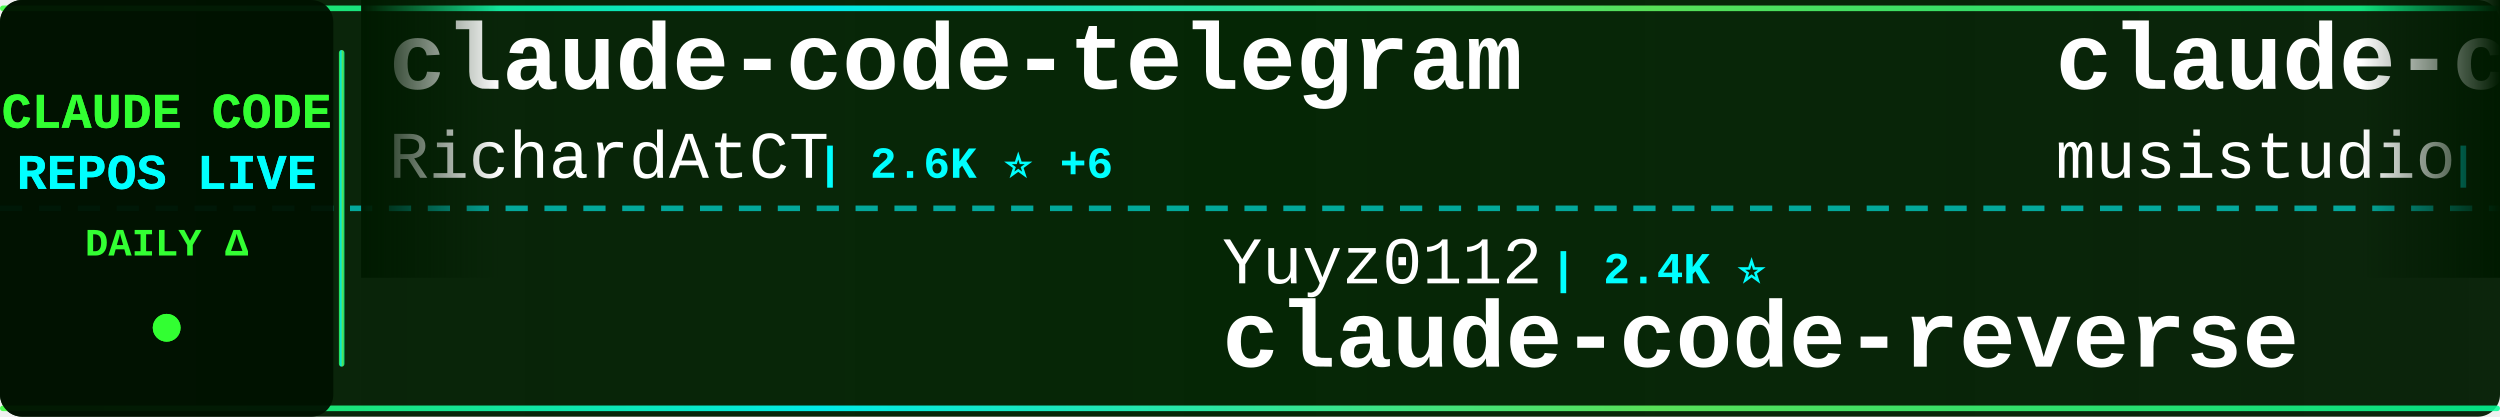
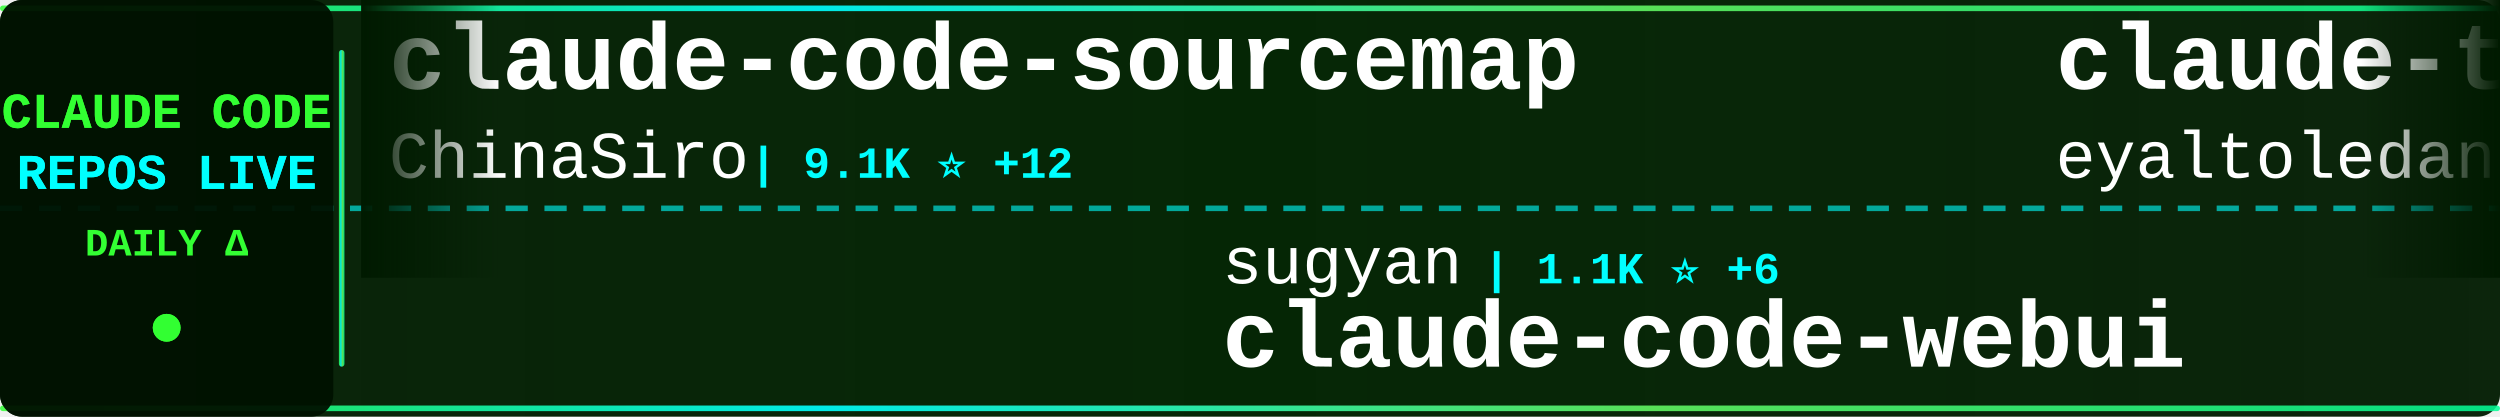
<svg xmlns="http://www.w3.org/2000/svg" width="900" height="150">
  <defs>
    <linearGradient id="tickerBg" x1="0%" y1="0%" x2="100%" y2="0%">
      <stop offset="0%" style="stop-color:#001a00;stop-opacity:0.95" />
      <stop offset="50%" style="stop-color:#002200;stop-opacity:0.98" />
      <stop offset="100%" style="stop-color:#001a00;stop-opacity:0.95" />
    </linearGradient>
    <linearGradient id="borderGrad" x1="0%" y1="0%" x2="100%" y2="0%">
      <stop offset="0%" style="stop-color:#33ff33;stop-opacity:0.85">
        <animate attributeName="stop-opacity" values="0.85;1;0.85" dur="2s" repeatCount="indefinite" />
      </stop>
      <stop offset="33%" style="stop-color:#00ffff;stop-opacity:0.9">
        <animate attributeName="stop-opacity" values="0.9;1;0.9" dur="2.2s" repeatCount="indefinite" />
      </stop>
      <stop offset="66%" style="stop-color:#66ff66;stop-opacity:0.85">
        <animate attributeName="stop-opacity" values="0.85;1;0.85" dur="1.8s" repeatCount="indefinite" />
      </stop>
      <stop offset="100%" style="stop-color:#00ff99;stop-opacity:0.85">
        <animate attributeName="stop-opacity" values="0.85;1;0.85" dur="2s" repeatCount="indefinite" />
      </stop>
    </linearGradient>
    <filter id="textGlow">
      <feGaussianBlur stdDeviation="0.1" result="coloredBlur" />
      <feMerge>
        <feMergeNode in="coloredBlur" />
        <feMergeNode in="SourceGraphic" />
      </feMerge>
    </filter>
    <filter id="metricGlow">
      <feGaussianBlur stdDeviation="0.2" result="coloredBlur" />
      <feMerge>
        <feMergeNode in="coloredBlur" />
        <feMergeNode in="SourceGraphic" />
      </feMerge>
    </filter>
    <linearGradient id="leftFade" x1="0%" y1="0%" x2="100%" y2="0%">
      <stop offset="0%" style="stop-color:#001a00;stop-opacity:1" />
      <stop offset="100%" style="stop-color:#001a00;stop-opacity:0" />
    </linearGradient>
    <linearGradient id="rightFade" x1="0%" y1="0%" x2="100%" y2="0%">
      <stop offset="0%" style="stop-color:#001a00;stop-opacity:0" />
      <stop offset="100%" style="stop-color:#001a00;stop-opacity:1" />
    </linearGradient>
  </defs>
  <rect width="900" height="150" fill="url(#tickerBg)" rx="8" />
  <rect x="0" y="2" width="900" height="2" fill="url(#borderGrad)" rx="1" />
  <rect x="0" y="146" width="900" height="2" fill="url(#borderGrad)" rx="1" />
  <line x1="0" y1="75" x2="900" y2="75" stroke="#00ffff" stroke-width="2" stroke-dasharray="8 6" opacity="0.6" />
  <rect x="0" y="0" width="120" height="150" fill="#001100" opacity="0.95" rx="8" />
  <text x="60" y="46" font-family="'Courier New', monospace" font-size="18" font-weight="bold" fill="#33ff33" text-anchor="middle" filter="url(#textGlow)">
    CLAUDE CODE
  </text>
  <text x="60" y="68" font-family="'Courier New', monospace" font-size="18" font-weight="bold" fill="#00ffff" text-anchor="middle" filter="url(#textGlow)">
    REPOS LIVE
  </text>
  <text x="60" y="92" font-family="'Courier New', monospace" font-size="14" font-weight="bold" fill="#33ff33" text-anchor="middle">
    DAILY Δ
  </text>
  <circle cx="60" cy="118" r="5" fill="#33ff33" filter="url(#metricGlow)">
    <animate attributeName="r" values="4;6;4" dur="1.5s" repeatCount="indefinite" />
    <animate attributeName="opacity" values="0.6;1;0.6" dur="1.5s" repeatCount="indefinite" />
  </circle>
  <rect x="122" y="18" width="2" height="114" fill="url(#borderGrad)" rx="1" />
  <clipPath id="tickerClip">
    <rect x="130" y="0" width="770" height="150" />
  </clipPath>
  <g clip-path="url(#tickerClip)">
    <g id="tickerItems">
      <animateTransform attributeName="transform" attributeType="XML" type="translate" from="0 0" to="-3000 0" dur="54s" repeatCount="indefinite" />
      <g transform="translate(0, 0)">
-         <text x="140" y="32" font-family="'Courier New', monospace" font-size="34" font-weight="bold" fill="#ffffff">claude-code-telegram</text>
-         <text x="140" y="64" font-family="'Courier New', monospace" font-size="24" font-weight="normal" fill="#ffffff" opacity="1.0">RichardAtCT</text>
-         <text x="294" y="64" font-family="'Courier New', monospace" font-size="16" font-weight="bold" fill="#00ffff"> | 2.6K ⭐ +6</text>
+         <text x="140" y="32" font-family="'Courier New', monospace" font-size="34" font-weight="bold" fill="#ffffff">claude-code-sourcemap</text>
+         <text x="140" y="64" font-family="'Courier New', monospace" font-size="24" font-weight="normal" fill="#ffffff" opacity="1.0">ChinaSiro</text>
+         <text x="270" y="64" font-family="'Courier New', monospace" font-size="16" font-weight="bold" fill="#00ffff"> | 9.1K ⭐ +12</text>
      </g>
      <g transform="translate(300, 0)">
-         <text x="140" y="102" font-family="'Courier New', monospace" font-size="24" font-weight="normal" fill="#ffffff" opacity="1.0">Yuyz0112</text>
-         <text x="258" y="102" font-family="'Courier New', monospace" font-size="16" font-weight="bold" fill="#00ffff"> | 2.4K ⭐</text>
-         <text x="140" y="132" font-family="'Courier New', monospace" font-size="34" font-weight="bold" fill="#ffffff">claude-code-reverse</text>
+         <text x="140" y="102" font-family="'Courier New', monospace" font-size="24" font-weight="normal" fill="#ffffff" opacity="1.0">sugyan</text>
+         <text x="234" y="102" font-family="'Courier New', monospace" font-size="16" font-weight="bold" fill="#00ffff"> | 1.1K ⭐ +6</text>
+         <text x="140" y="132" font-family="'Courier New', monospace" font-size="34" font-weight="bold" fill="#ffffff">claude-code-webui</text>
      </g>
      <g transform="translate(600, 0)">
-         <text x="140" y="32" font-family="'Courier New', monospace" font-size="34" font-weight="bold" fill="#ffffff">claude-code-router</text>
-         <text x="140" y="64" font-family="'Courier New', monospace" font-size="24" font-weight="normal" fill="#ffffff" opacity="1.0">musistudio</text>
-         <text x="282" y="64" font-family="'Courier New', monospace" font-size="16" font-weight="bold" fill="#00ffff"> | 33.7K ⭐ +88</text>
+         <text x="140" y="32" font-family="'Courier New', monospace" font-size="34" font-weight="bold" fill="#ffffff">claude-task-master</text>
+         <text x="140" y="64" font-family="'Courier New', monospace" font-size="24" font-weight="normal" fill="#ffffff" opacity="1.0">eyaltoledano</text>
+         <text x="306" y="64" font-family="'Courier New', monospace" font-size="16" font-weight="bold" fill="#00ffff"> | 27.1K ⭐ +20</text>
      </g>
      <g transform="translate(900, 0)">
-         <text x="140" y="102" font-family="'Courier New', monospace" font-size="24" font-weight="normal" fill="#ffffff" opacity="1.0">VoltAgent</text>
-         <text x="270" y="102" font-family="'Courier New', monospace" font-size="16" font-weight="bold" fill="#00ffff"> | 19.4K ⭐ +70</text>
-         <text x="140" y="132" font-family="'Courier New', monospace" font-size="34" font-weight="bold" fill="#ffffff">awesome-claude-code-suba...</text>
+         <text x="140" y="102" font-family="'Courier New', monospace" font-size="24" font-weight="normal" fill="#ffffff" opacity="1.0">zstmfhy</text>
+         <text x="246" y="102" font-family="'Courier New', monospace" font-size="16" font-weight="bold" fill="#00ffff"> | 190 ⭐</text>
+         <text x="140" y="132" font-family="'Courier New', monospace" font-size="34" font-weight="bold" fill="#ffffff">Claude-code</text>
      </g>
      <g transform="translate(1200, 0)">
-         <text x="140" y="32" font-family="'Courier New', monospace" font-size="34" font-weight="bold" fill="#ffffff">my-claude-code-setup</text>
-         <text x="140" y="64" font-family="'Courier New', monospace" font-size="24" font-weight="normal" fill="#ffffff" opacity="1.0">centminmod</text>
-         <text x="282" y="64" font-family="'Courier New', monospace" font-size="16" font-weight="bold" fill="#00ffff"> | 2.3K ⭐ +4</text>
+         <text x="140" y="32" font-family="'Courier New', monospace" font-size="34" font-weight="bold" fill="#ffffff">antigravity-awesome-skil...</text>
+         <text x="140" y="64" font-family="'Courier New', monospace" font-size="24" font-weight="normal" fill="#ffffff" opacity="1.0">sickn33</text>
+         <text x="246" y="64" font-family="'Courier New', monospace" font-size="16" font-weight="bold" fill="#00ffff"> | 37.0K ⭐ +132</text>
      </g>
      <g transform="translate(1500, 0)">
-         <text x="140" y="102" font-family="'Courier New', monospace" font-size="24" font-weight="normal" fill="#ffffff" opacity="1.0">ponponon</text>
-         <text x="258" y="102" font-family="'Courier New', monospace" font-size="16" font-weight="bold" fill="#00ffff"> | 2.2K ⭐ +1</text>
-         <text x="140" y="132" font-family="'Courier New', monospace" font-size="34" font-weight="bold" fill="#ffffff">claude_code_src</text>
+         <text x="140" y="102" font-family="'Courier New', monospace" font-size="24" font-weight="normal" fill="#ffffff" opacity="1.0">kodu-ai</text>
+         <text x="246" y="102" font-family="'Courier New', monospace" font-size="16" font-weight="bold" fill="#00ffff"> | 5.3K ⭐ +2</text>
+         <text x="140" y="132" font-family="'Courier New', monospace" font-size="34" font-weight="bold" fill="#ffffff">claude-coder</text>
      </g>
      <g transform="translate(1800, 0)">
-         <text x="140" y="32" font-family="'Courier New', monospace" font-size="34" font-weight="bold" fill="#ffffff">claude-code</text>
-         <text x="140" y="64" font-family="'Courier New', monospace" font-size="24" font-weight="normal" fill="#ffffff" opacity="1.0">lowcortisolprogrammer</text>
-         <text x="414" y="64" font-family="'Courier New', monospace" font-size="16" font-weight="bold" fill="#00ffff"> | 173 ⭐</text>
+         <text x="140" y="32" font-family="'Courier New', monospace" font-size="34" font-weight="bold" fill="#ffffff">claude-code-best-practic...</text>
+         <text x="140" y="64" font-family="'Courier New', monospace" font-size="24" font-weight="normal" fill="#ffffff" opacity="1.0">shanraisshan</text>
+         <text x="306" y="64" font-family="'Courier New', monospace" font-size="16" font-weight="bold" fill="#00ffff"> | 52.0K ⭐ +206</text>
      </g>
      <g transform="translate(2100, 0)">
-         <text x="140" y="102" font-family="'Courier New', monospace" font-size="24" font-weight="normal" fill="#ffffff" opacity="1.0">yasasbanukaofficial</text>
-         <text x="390" y="102" font-family="'Courier New', monospace" font-size="16" font-weight="bold" fill="#00ffff"> | 3.1K ⭐ +19</text>
-         <text x="140" y="132" font-family="'Courier New', monospace" font-size="34" font-weight="bold" fill="#ffffff">claude-code</text>
+         <text x="140" y="102" font-family="'Courier New', monospace" font-size="24" font-weight="normal" fill="#ffffff" opacity="1.0">musistudio</text>
+         <text x="282" y="102" font-family="'Courier New', monospace" font-size="16" font-weight="bold" fill="#00ffff"> | 33.7K ⭐ +94</text>
+         <text x="140" y="132" font-family="'Courier New', monospace" font-size="34" font-weight="bold" fill="#ffffff">claude-code-router</text>
      </g>
      <g transform="translate(2400, 0)">
-         <text x="140" y="32" font-family="'Courier New', monospace" font-size="34" font-weight="bold" fill="#ffffff">antigravity-awesome-skil...</text>
-         <text x="140" y="64" font-family="'Courier New', monospace" font-size="24" font-weight="normal" fill="#ffffff" opacity="1.0">sickn33</text>
-         <text x="246" y="64" font-family="'Courier New', monospace" font-size="16" font-weight="bold" fill="#00ffff"> | 36.9K ⭐ +129</text>
+         <text x="140" y="32" font-family="'Courier New', monospace" font-size="34" font-weight="bold" fill="#ffffff">claude-code</text>
+         <text x="140" y="64" font-family="'Courier New', monospace" font-size="24" font-weight="normal" fill="#ffffff" opacity="1.0">mehmoodosman</text>
+         <text x="306" y="64" font-family="'Courier New', monospace" font-size="16" font-weight="bold" fill="#00ffff"> | 169 ⭐</text>
      </g>
      <g transform="translate(2700, 0)">
-         <text x="140" y="102" font-family="'Courier New', monospace" font-size="24" font-weight="normal" fill="#ffffff" opacity="1.0">liuup</text>
-         <text x="222" y="102" font-family="'Courier New', monospace" font-size="16" font-weight="bold" fill="#00ffff"> | 2.3K ⭐ +25</text>
-         <text x="140" y="132" font-family="'Courier New', monospace" font-size="34" font-weight="bold" fill="#ffffff">claude-code-analysis</text>
+         <text x="140" y="102" font-family="'Courier New', monospace" font-size="24" font-weight="normal" fill="#ffffff" opacity="1.0">ChrisWiles</text>
+         <text x="282" y="102" font-family="'Courier New', monospace" font-size="16" font-weight="bold" fill="#00ffff"> | 5.9K ⭐ +1</text>
+         <text x="140" y="132" font-family="'Courier New', monospace" font-size="34" font-weight="bold" fill="#ffffff">claude-code-showcase</text>
      </g>
      <g transform="translate(3000, 0)">
-         <text x="140" y="32" font-family="'Courier New', monospace" font-size="34" font-weight="bold" fill="#ffffff">claude-code-telegram</text>
-         <text x="140" y="64" font-family="'Courier New', monospace" font-size="24" font-weight="normal" fill="#ffffff" opacity="1.0">RichardAtCT</text>
-         <text x="294" y="64" font-family="'Courier New', monospace" font-size="16" font-weight="bold" fill="#00ffff"> | 2.6K ⭐ +6</text>
+         <text x="140" y="32" font-family="'Courier New', monospace" font-size="34" font-weight="bold" fill="#ffffff">claude-code-sourcemap</text>
+         <text x="140" y="64" font-family="'Courier New', monospace" font-size="24" font-weight="normal" fill="#ffffff" opacity="1.0">ChinaSiro</text>
+         <text x="270" y="64" font-family="'Courier New', monospace" font-size="16" font-weight="bold" fill="#00ffff"> | 9.1K ⭐ +12</text>
      </g>
      <g transform="translate(3300, 0)">
-         <text x="140" y="102" font-family="'Courier New', monospace" font-size="24" font-weight="normal" fill="#ffffff" opacity="1.0">Yuyz0112</text>
-         <text x="258" y="102" font-family="'Courier New', monospace" font-size="16" font-weight="bold" fill="#00ffff"> | 2.4K ⭐</text>
-         <text x="140" y="132" font-family="'Courier New', monospace" font-size="34" font-weight="bold" fill="#ffffff">claude-code-reverse</text>
+         <text x="140" y="102" font-family="'Courier New', monospace" font-size="24" font-weight="normal" fill="#ffffff" opacity="1.0">sugyan</text>
+         <text x="234" y="102" font-family="'Courier New', monospace" font-size="16" font-weight="bold" fill="#00ffff"> | 1.1K ⭐ +6</text>
+         <text x="140" y="132" font-family="'Courier New', monospace" font-size="34" font-weight="bold" fill="#ffffff">claude-code-webui</text>
      </g>
      <g transform="translate(3600, 0)">
-         <text x="140" y="32" font-family="'Courier New', monospace" font-size="34" font-weight="bold" fill="#ffffff">claude-code-router</text>
-         <text x="140" y="64" font-family="'Courier New', monospace" font-size="24" font-weight="normal" fill="#ffffff" opacity="1.0">musistudio</text>
-         <text x="282" y="64" font-family="'Courier New', monospace" font-size="16" font-weight="bold" fill="#00ffff"> | 33.7K ⭐ +88</text>
+         <text x="140" y="32" font-family="'Courier New', monospace" font-size="34" font-weight="bold" fill="#ffffff">claude-task-master</text>
+         <text x="140" y="64" font-family="'Courier New', monospace" font-size="24" font-weight="normal" fill="#ffffff" opacity="1.0">eyaltoledano</text>
+         <text x="306" y="64" font-family="'Courier New', monospace" font-size="16" font-weight="bold" fill="#00ffff"> | 27.1K ⭐ +20</text>
      </g>
      <g transform="translate(3900, 0)">
-         <text x="140" y="102" font-family="'Courier New', monospace" font-size="24" font-weight="normal" fill="#ffffff" opacity="1.0">VoltAgent</text>
-         <text x="270" y="102" font-family="'Courier New', monospace" font-size="16" font-weight="bold" fill="#00ffff"> | 19.4K ⭐ +70</text>
-         <text x="140" y="132" font-family="'Courier New', monospace" font-size="34" font-weight="bold" fill="#ffffff">awesome-claude-code-suba...</text>
+         <text x="140" y="102" font-family="'Courier New', monospace" font-size="24" font-weight="normal" fill="#ffffff" opacity="1.0">zstmfhy</text>
+         <text x="246" y="102" font-family="'Courier New', monospace" font-size="16" font-weight="bold" fill="#00ffff"> | 190 ⭐</text>
+         <text x="140" y="132" font-family="'Courier New', monospace" font-size="34" font-weight="bold" fill="#ffffff">Claude-code</text>
      </g>
    </g>
  </g>
  <rect x="130" y="0" width="50" height="100" fill="url(#leftFade)" />
  <rect x="850" y="0" width="50" height="100" fill="url(#rightFade)" />
</svg>
